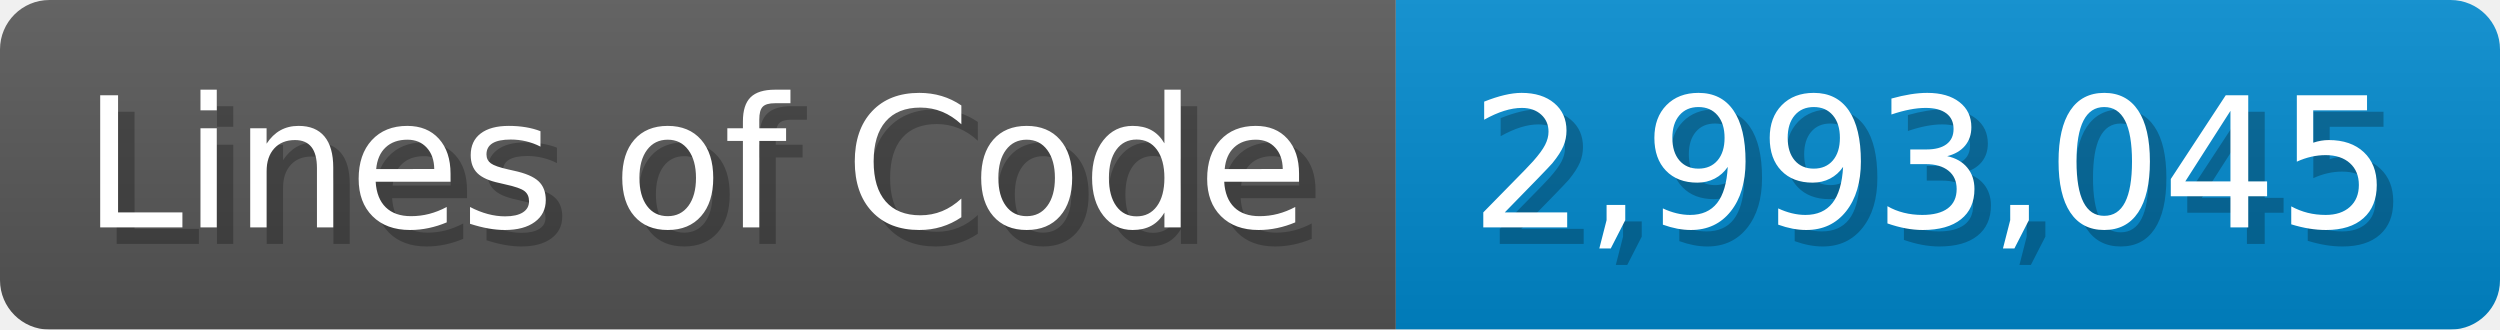
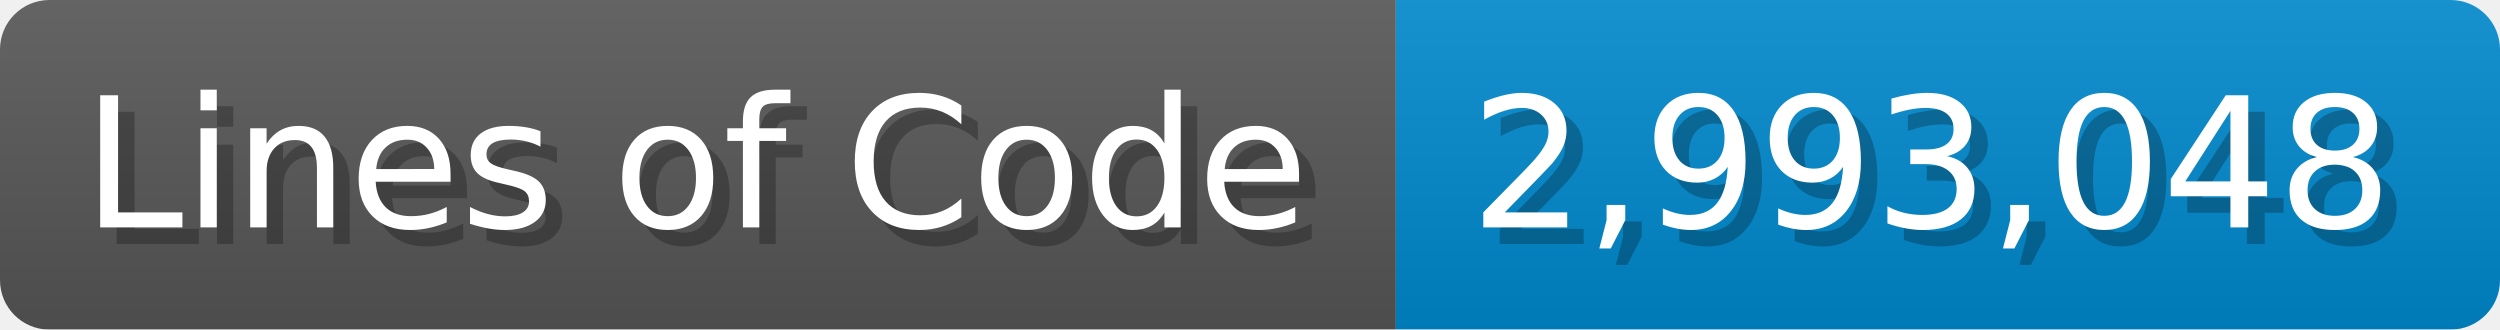
<svg xmlns="http://www.w3.org/2000/svg" width="151.7" height="20" viewBox="0 0 1517 200">
  <linearGradient id="a" x2="0" y2="100%">
    <stop offset="0" stop-opacity=".1" stop-color="#EEE" />
    <stop offset="1" stop-opacity=".1" />
  </linearGradient>
  <mask id="m">
    <rect width="1517" height="200" rx="30" fill="#FFF" />
  </mask>
  <g mask="url(#m)">
    <rect width="847" height="200" fill="#555" />
    <rect width="670" height="200" fill="#08C" x="847" />
    <rect width="1517" height="200" fill="url(#a)" />
  </g>
  <g fill="#fff" text-anchor="start" font-family="Verdana,DejaVu Sans,sans-serif" font-size="110">
    <text x="60" y="148" textLength="747" fill="#000" opacity="0.25">Lines of Code</text>
    <text x="50" y="138" textLength="747">Lines of Code</text>
-     <text x="902" y="148" textLength="570" fill="#000" opacity="0.25">2,993,045</text>
-     <text x="892" y="138" textLength="570">2,993,045</text>
+     <text x="902" y="148" textLength="570" fill="#000" opacity="0.25">2,993,048</text>
+     <text x="892" y="138" textLength="570">2,993,048</text>
  </g>
</svg>
